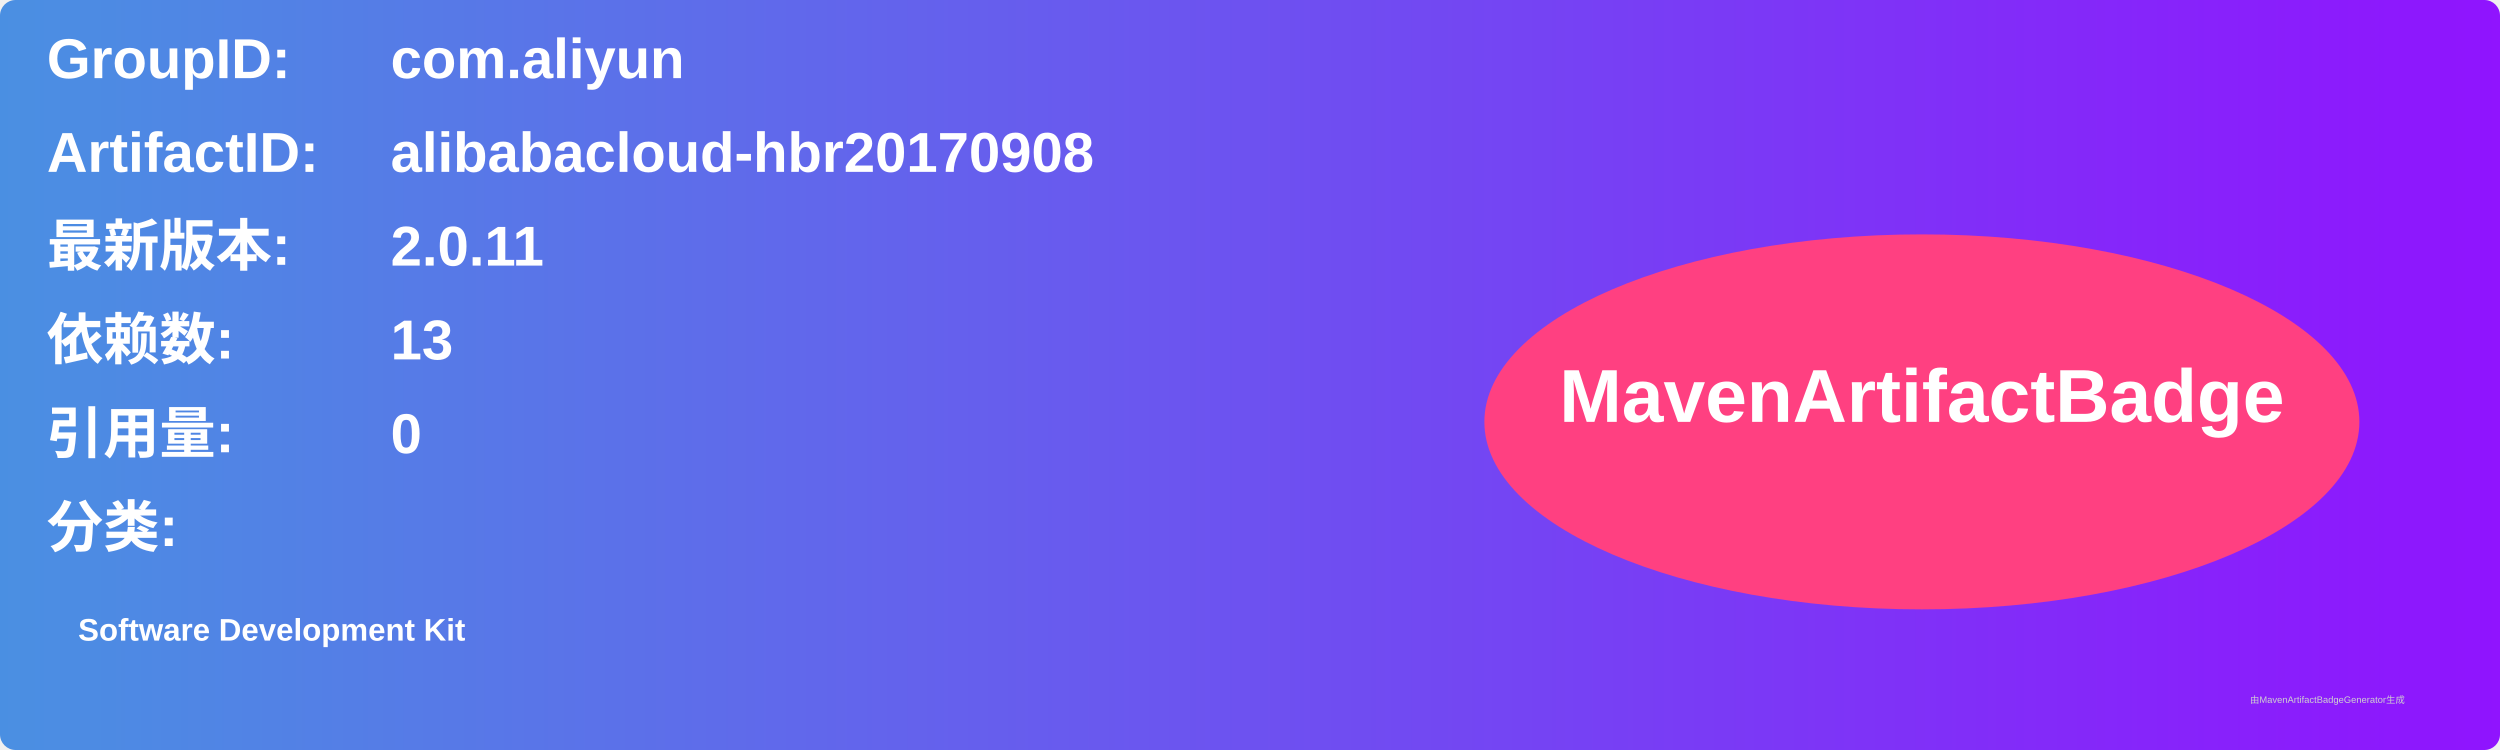
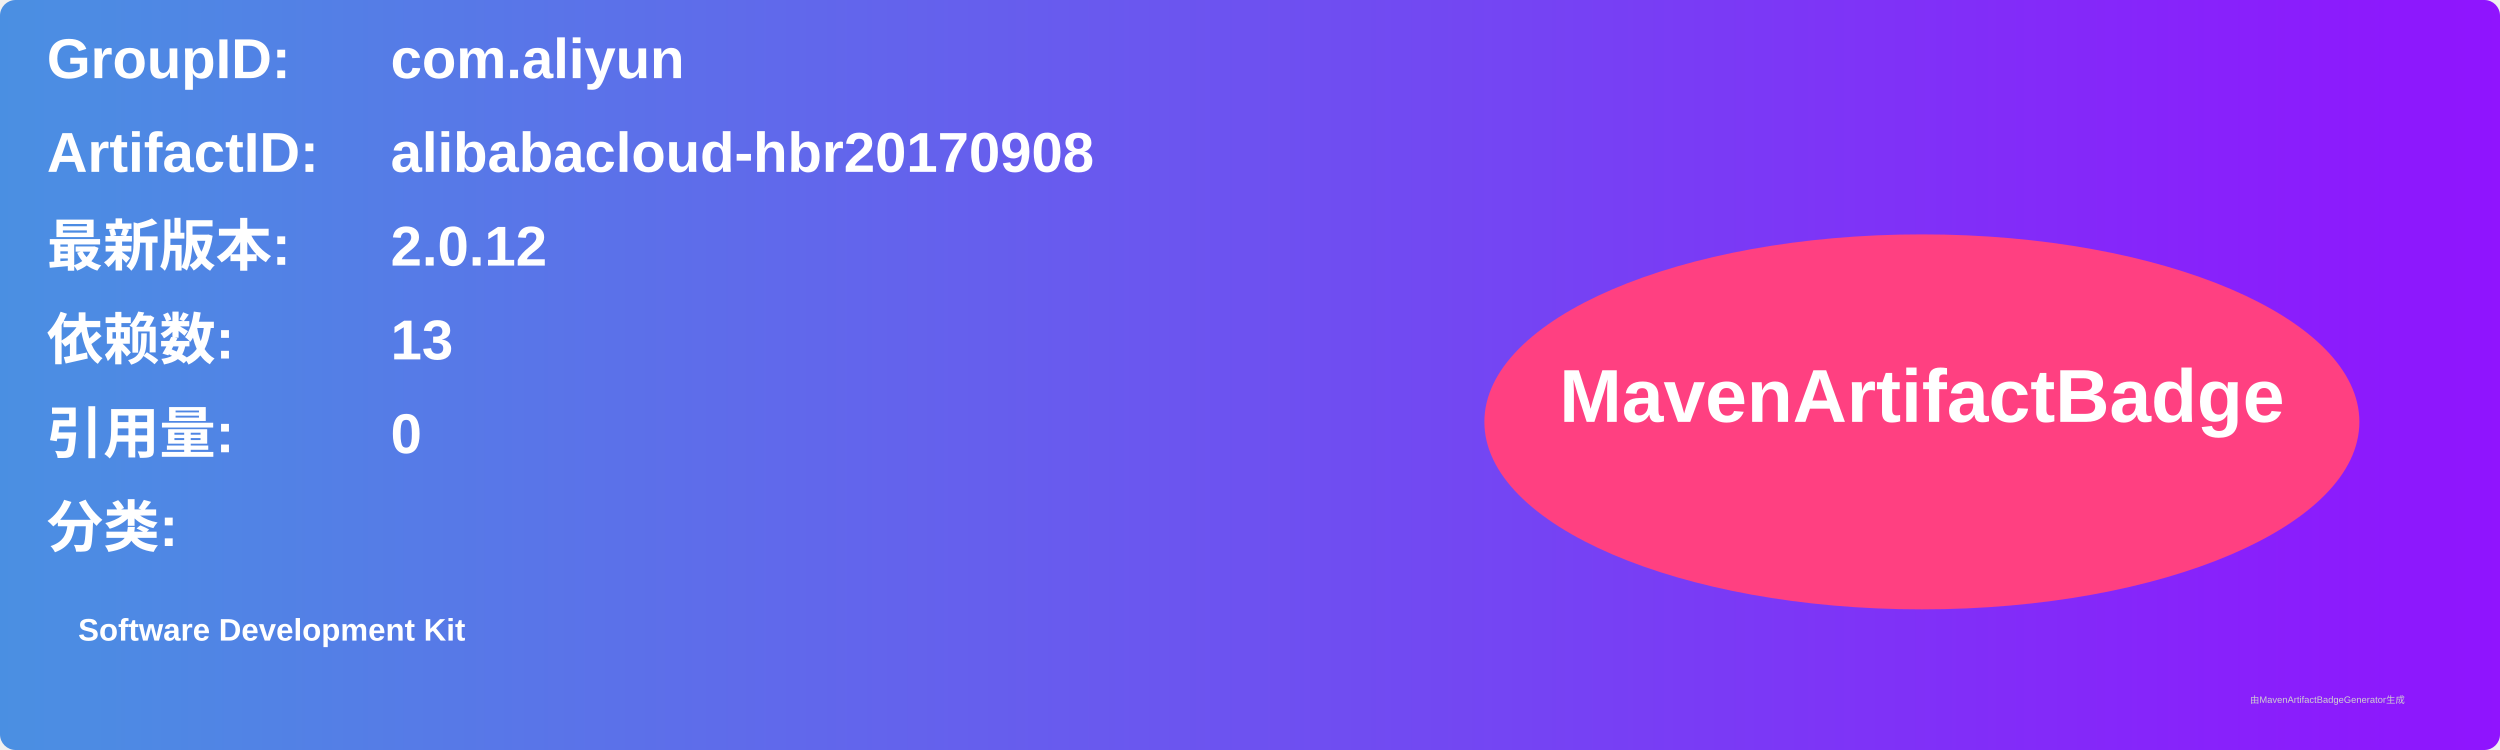
<svg xmlns="http://www.w3.org/2000/svg" width="800" height="240" viewBox="0 0 800 240">
  <linearGradient id="grad" x1="0%" y1="0%" x2="100%" y2="0%">
    <stop offset="0%" stop-color="#4a90e2" />
    <stop offset="100%" stop-color="#9013fe" />
  </linearGradient>
  <rect width="100%" height="100%" rx="5" ry="5" fill="url(#grad)" />
  <g transform="translate(15, 15)">
    <text x="0" y="10" font-family="Arial" font-size="18" fill="white" font-weight="bold" width="260">GroupID:</text>
    <text x="110" y="10" font-family="Arial" font-size="18" fill="white" font-weight="bold" width="460">com.aliyun</text>
    <text x="0" y="40" font-family="Arial" font-size="18" fill="white" font-weight="bold" width="260">ArtifactID:</text>
    <text x="110" y="40" font-family="Arial" font-size="18" fill="white" font-weight="bold" width="460">alibabacloud-hbr20170908</text>
    <text x="0" y="70" font-family="Arial" font-size="18" fill="white" font-weight="bold">最新版本:</text>
    <text x="110" y="70" font-family="Arial" font-size="18" fill="white" font-weight="bold">
-       <tspan font-weight="bold">2.0.11</tspan>
+       <tspan font-weight="bold">2.0.12</tspan>
    </text>
    <text x="0" y="100" font-family="Arial" font-size="18" fill="white" font-weight="bold">依赖数: </text>
    <text x="110" y="100" font-family="Arial" font-size="18" fill="white">
      <tspan font-weight="bold">13</tspan>
    </text>
    <text x="0" y="130" font-family="Arial" font-size="18" fill="white" font-weight="bold">引用量: </text>
    <text x="110" y="130" font-family="Arial" font-size="18" fill="white">
      <tspan font-weight="bold">0</tspan>
    </text>
    <text x="0" y="160" font-family="Arial" font-size="18" fill="white" font-weight="bold">分类:</text>
    <text x="10" y="190" font-family="Arial" font-size="10" fill="white">
      <tspan font-weight="bold">Software Development Kit</tspan>
    </text>
    <ellipse cx="600" cy="120" rx="140" ry="60" fill="#ff4081" />
    <text x="600" y="120" text-anchor="middle" font-family="Arial" font-size="24" fill="white" font-weight="bold">MavenArtifactBadge</text>
  </g>
  <text x="720" y="225" font-family="Arial" font-size="3" fill="#d0d0d0">由MavenArtifactBadgeGenerator生成</text>
</svg>
